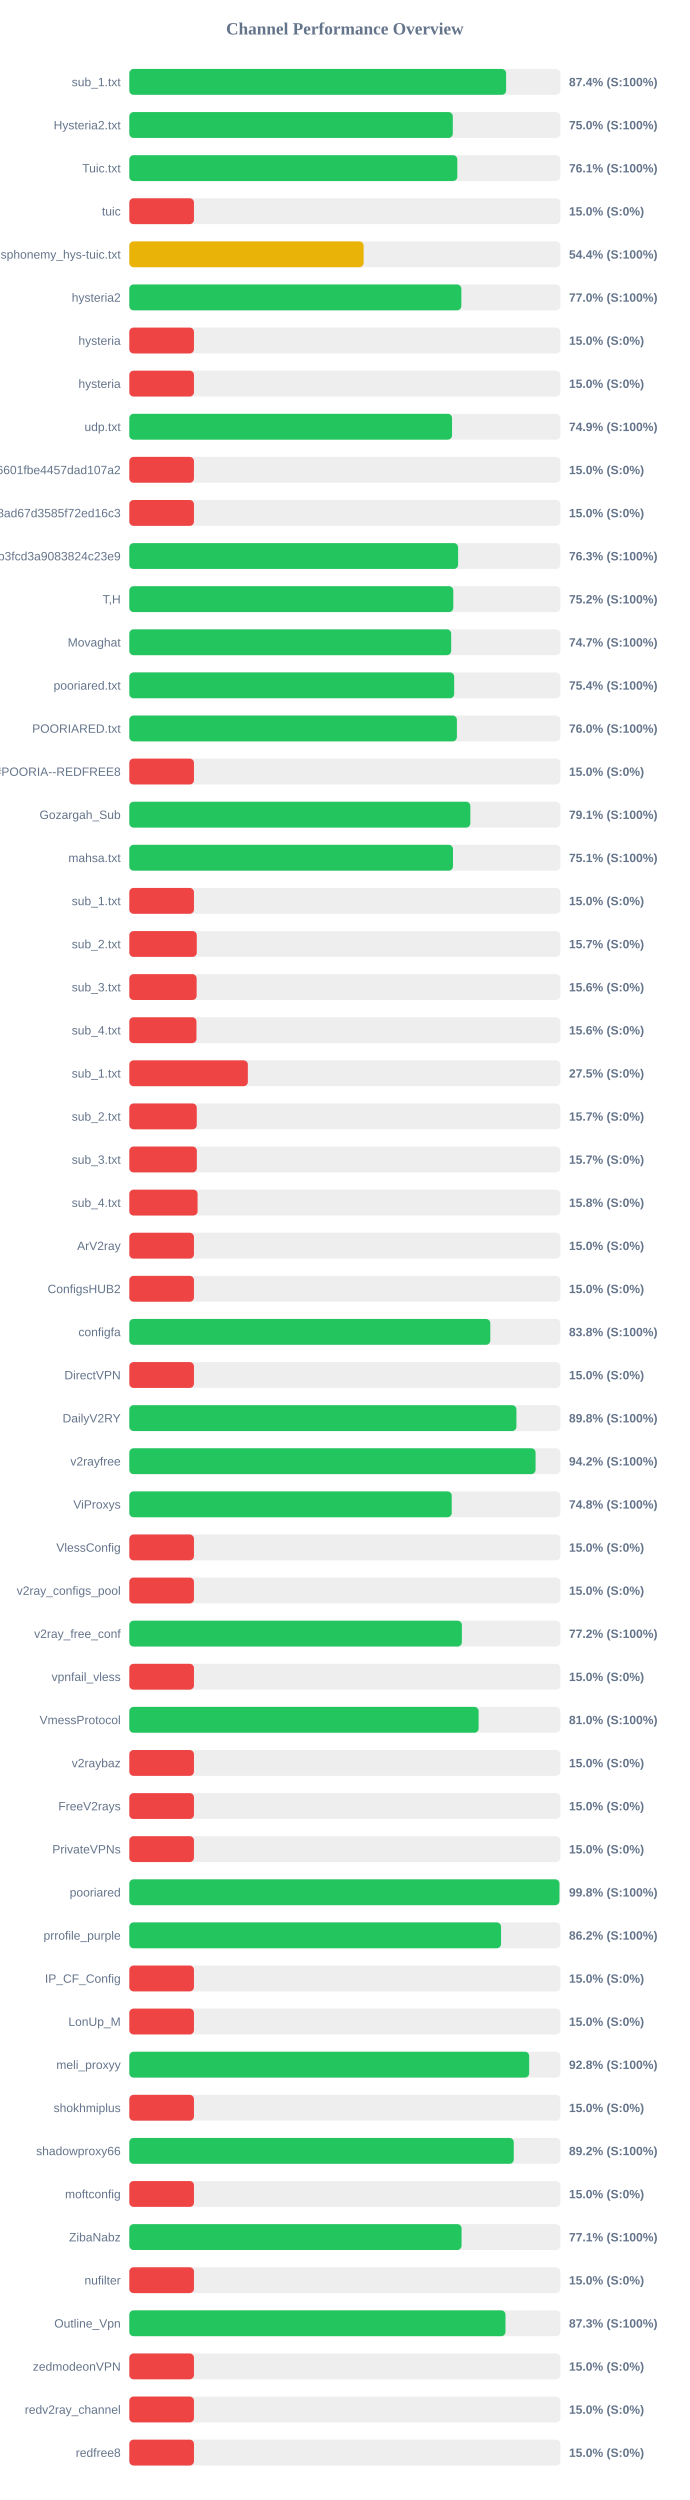
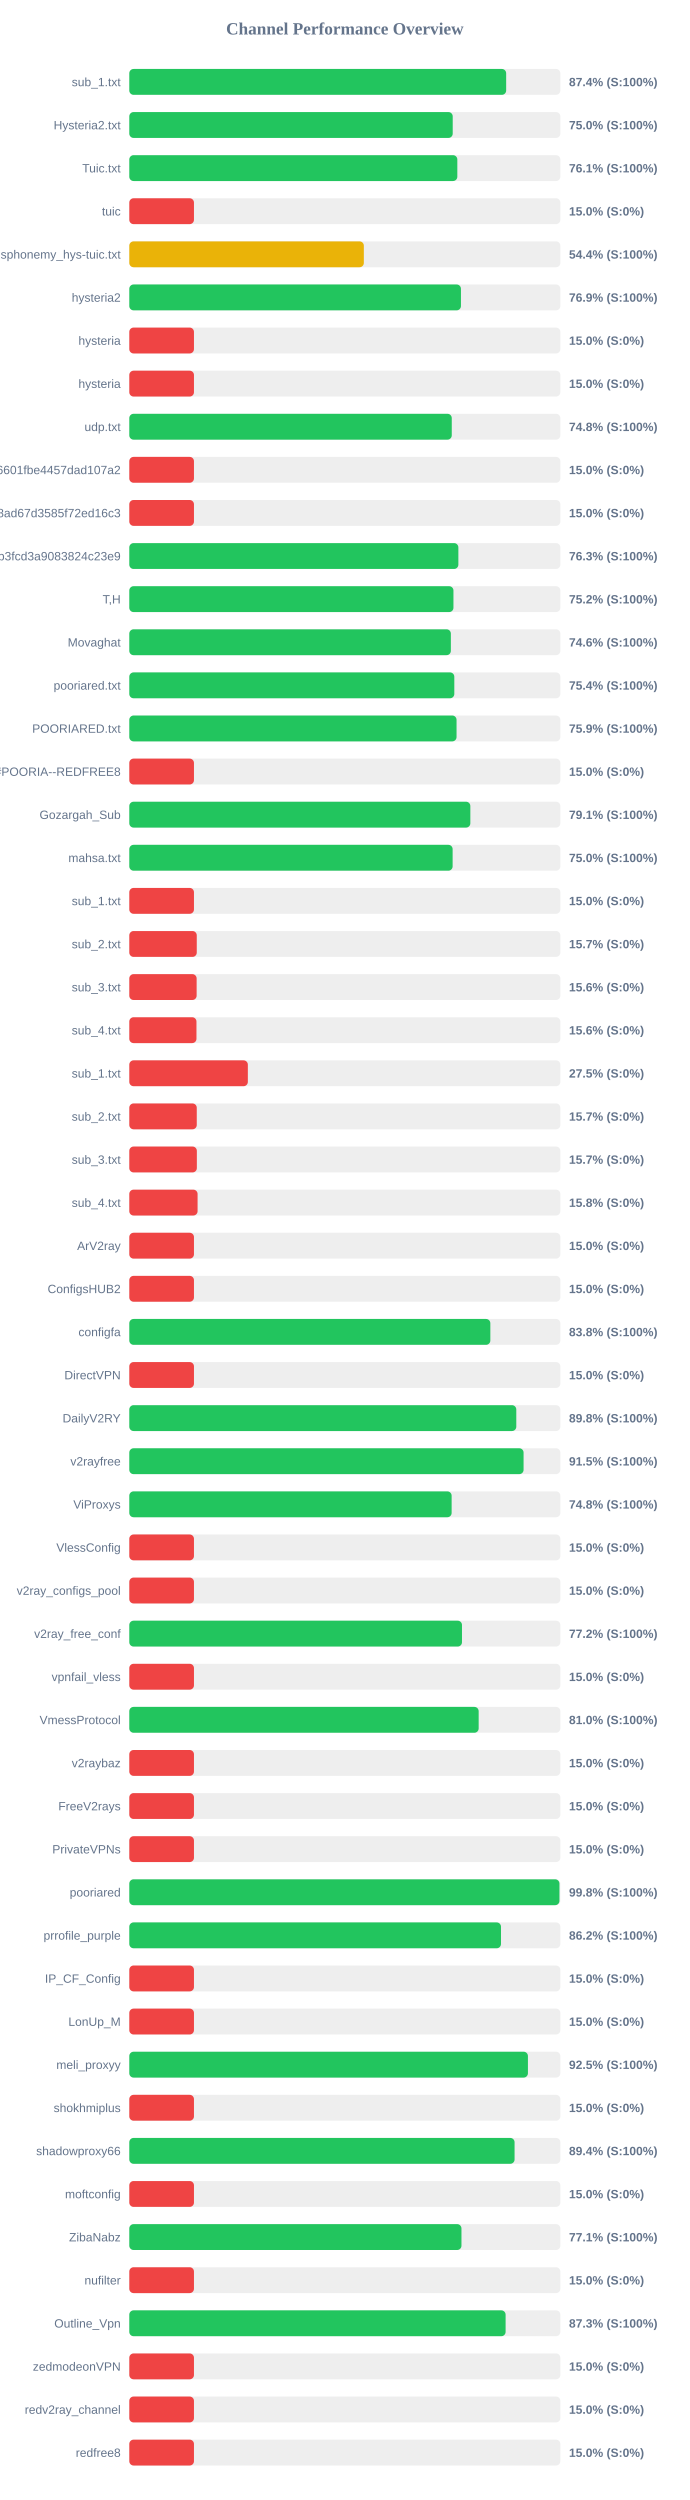
<svg xmlns="http://www.w3.org/2000/svg" width="800" height="2900" version="1.1">
  <style>
        .row { font: 14px Arial; fill: #64748b; }
        .score { font: bold 14px Arial; fill: #64748b; }
    </style>
  <text x="400" y="40" text-anchor="middle" font-size="20px" font-weight="bold" fill="#64748b">Channel Performance Overview</text>
  <rect x="150" y="80" width="500" height="30" fill="#eee" rx="5" />
-   <rect x="150" y="80" width="437.1" height="30" fill="#22c55e" rx="5" />
+   <rect x="150" y="80" width="437.15" height="30" fill="#22c55e" rx="5" />
  <text x="140" y="100" text-anchor="end" class="row">sub_1.txt</text>
  <text x="660" y="100" text-anchor="start" class="score">87.4% (S:100%)</text>
  <rect x="150" y="130" width="500" height="30" fill="#eee" rx="5" />
-   <rect x="150" y="130" width="375.25" height="30" fill="#22c55e" rx="5" />
+   <rect x="150" y="130" width="375.15" height="30" fill="#22c55e" rx="5" />
  <text x="140" y="150" text-anchor="end" class="row">Hysteria2.txt</text>
  <text x="660" y="150" text-anchor="start" class="score">75.0% (S:100%)</text>
  <rect x="150" y="180" width="500" height="30" fill="#eee" rx="5" />
  <rect x="150" y="180" width="380.5" height="30" fill="#22c55e" rx="5" />
  <text x="140" y="200" text-anchor="end" class="row">Tuic.txt</text>
  <text x="660" y="200" text-anchor="start" class="score">76.1% (S:100%)</text>
  <rect x="150" y="230" width="500" height="30" fill="#eee" rx="5" />
  <rect x="150" y="230" width="75.0" height="30" fill="#ef4444" rx="5" />
  <text x="140" y="250" text-anchor="end" class="row">tuic</text>
  <text x="660" y="250" text-anchor="start" class="score">15.0% (S:0%)</text>
  <rect x="150" y="280" width="500" height="30" fill="#eee" rx="5" />
-   <rect x="150" y="280" width="271.8" height="30" fill="#eab308" rx="5" />
+   <rect x="150" y="280" width="272.05" height="30" fill="#eab308" rx="5" />
  <text x="140" y="300" text-anchor="end" class="row">ndsphonemy_hys-tuic.txt</text>
  <text x="660" y="300" text-anchor="start" class="score">54.4% (S:100%)</text>
  <rect x="150" y="330" width="500" height="30" fill="#eee" rx="5" />
-   <rect x="150" y="330" width="385.15" height="30" fill="#22c55e" rx="5" />
+   <rect x="150" y="330" width="384.7" height="30" fill="#22c55e" rx="5" />
  <text x="140" y="350" text-anchor="end" class="row">hysteria2</text>
-   <text x="660" y="350" text-anchor="start" class="score">77.0% (S:100%)</text>
+   <text x="660" y="350" text-anchor="start" class="score">76.9% (S:100%)</text>
  <rect x="150" y="380" width="500" height="30" fill="#eee" rx="5" />
  <rect x="150" y="380" width="75.0" height="30" fill="#ef4444" rx="5" />
  <text x="140" y="400" text-anchor="end" class="row">hysteria</text>
  <text x="660" y="400" text-anchor="start" class="score">15.0% (S:0%)</text>
  <rect x="150" y="430" width="500" height="30" fill="#eee" rx="5" />
  <rect x="150" y="430" width="75.0" height="30" fill="#ef4444" rx="5" />
  <text x="140" y="450" text-anchor="end" class="row">hysteria</text>
  <text x="660" y="450" text-anchor="start" class="score">15.0% (S:0%)</text>
  <rect x="150" y="480" width="500" height="30" fill="#eee" rx="5" />
-   <rect x="150" y="480" width="374.35" height="30" fill="#22c55e" rx="5" />
+   <rect x="150" y="480" width="374.05" height="30" fill="#22c55e" rx="5" />
  <text x="140" y="500" text-anchor="end" class="row">udp.txt</text>
-   <text x="660" y="500" text-anchor="start" class="score">74.9% (S:100%)</text>
+   <text x="660" y="500" text-anchor="start" class="score">74.8% (S:100%)</text>
  <rect x="150" y="530" width="500" height="30" fill="#eee" rx="5" />
  <rect x="150" y="530" width="75.0" height="30" fill="#ef4444" rx="5" />
  <text x="140" y="550" text-anchor="end" class="row">6ca22ad3b96aa6601fbe4457dad107a2</text>
  <text x="660" y="550" text-anchor="start" class="score">15.0% (S:0%)</text>
  <rect x="150" y="580" width="500" height="30" fill="#eee" rx="5" />
  <rect x="150" y="580" width="75.0" height="30" fill="#ef4444" rx="5" />
  <text x="140" y="600" text-anchor="end" class="row">d2ddf60933dd08ad67d3585f72ed16c3</text>
  <text x="660" y="600" text-anchor="start" class="score">15.0% (S:0%)</text>
  <rect x="150" y="630" width="500" height="30" fill="#eee" rx="5" />
-   <rect x="150" y="630" width="381.4" height="30" fill="#22c55e" rx="5" />
+   <rect x="150" y="630" width="381.7" height="30" fill="#22c55e" rx="5" />
  <text x="140" y="650" text-anchor="end" class="row">subscribe?token=8bc38a0c131e9b3fcd3a9083824c23e9</text>
  <text x="660" y="650" text-anchor="start" class="score">76.3% (S:100%)</text>
  <rect x="150" y="680" width="500" height="30" fill="#eee" rx="5" />
-   <rect x="150" y="680" width="375.8" height="30" fill="#22c55e" rx="5" />
+   <rect x="150" y="680" width="376.0" height="30" fill="#22c55e" rx="5" />
  <text x="140" y="700" text-anchor="end" class="row">T,H</text>
  <text x="660" y="700" text-anchor="start" class="score">75.2% (S:100%)</text>
  <rect x="150" y="730" width="500" height="30" fill="#eee" rx="5" />
-   <rect x="150" y="730" width="373.35" height="30" fill="#22c55e" rx="5" />
+   <rect x="150" y="730" width="373.0" height="30" fill="#22c55e" rx="5" />
  <text x="140" y="750" text-anchor="end" class="row">Movaghat</text>
-   <text x="660" y="750" text-anchor="start" class="score">74.7% (S:100%)</text>
+   <text x="660" y="750" text-anchor="start" class="score">74.6% (S:100%)</text>
  <rect x="150" y="780" width="500" height="30" fill="#eee" rx="5" />
-   <rect x="150" y="780" width="376.85" height="30" fill="#22c55e" rx="5" />
+   <rect x="150" y="780" width="377.0" height="30" fill="#22c55e" rx="5" />
  <text x="140" y="800" text-anchor="end" class="row">pooriared.txt</text>
  <text x="660" y="800" text-anchor="start" class="score">75.4% (S:100%)</text>
  <rect x="150" y="830" width="500" height="30" fill="#eee" rx="5" />
-   <rect x="150" y="830" width="380.0" height="30" fill="#22c55e" rx="5" />
+   <rect x="150" y="830" width="379.6" height="30" fill="#22c55e" rx="5" />
  <text x="140" y="850" text-anchor="end" class="row">POORIARED.txt</text>
-   <text x="660" y="850" text-anchor="start" class="score">76.0% (S:100%)</text>
+   <text x="660" y="850" text-anchor="start" class="score">75.9% (S:100%)</text>
  <rect x="150" y="880" width="500" height="30" fill="#eee" rx="5" />
  <rect x="150" y="880" width="75.0" height="30" fill="#ef4444" rx="5" />
  <text x="140" y="900" text-anchor="end" class="row">POORIA--REDFREE8.txt#POORIA--REDFREE8</text>
  <text x="660" y="900" text-anchor="start" class="score">15.0% (S:0%)</text>
  <rect x="150" y="930" width="500" height="30" fill="#eee" rx="5" />
  <rect x="150" y="930" width="395.6" height="30" fill="#22c55e" rx="5" />
  <text x="140" y="950" text-anchor="end" class="row">Gozargah_Sub</text>
  <text x="660" y="950" text-anchor="start" class="score">79.1% (S:100%)</text>
  <rect x="150" y="980" width="500" height="30" fill="#eee" rx="5" />
-   <rect x="150" y="980" width="375.45" height="30" fill="#22c55e" rx="5" />
+   <rect x="150" y="980" width="375.05" height="30" fill="#22c55e" rx="5" />
  <text x="140" y="1000" text-anchor="end" class="row">mahsa.txt</text>
-   <text x="660" y="1000" text-anchor="start" class="score">75.1% (S:100%)</text>
+   <text x="660" y="1000" text-anchor="start" class="score">75.0% (S:100%)</text>
  <rect x="150" y="1030" width="500" height="30" fill="#eee" rx="5" />
  <rect x="150" y="1030" width="75.0" height="30" fill="#ef4444" rx="5" />
  <text x="140" y="1050" text-anchor="end" class="row">sub_1.txt</text>
  <text x="660" y="1050" text-anchor="start" class="score">15.0% (S:0%)</text>
  <rect x="150" y="1080" width="500" height="30" fill="#eee" rx="5" />
  <rect x="150" y="1080" width="78.25" height="30" fill="#ef4444" rx="5" />
  <text x="140" y="1100" text-anchor="end" class="row">sub_2.txt</text>
  <text x="660" y="1100" text-anchor="start" class="score">15.7% (S:0%)</text>
  <rect x="150" y="1130" width="500" height="30" fill="#eee" rx="5" />
  <rect x="150" y="1130" width="78.1" height="30" fill="#ef4444" rx="5" />
  <text x="140" y="1150" text-anchor="end" class="row">sub_3.txt</text>
  <text x="660" y="1150" text-anchor="start" class="score">15.6% (S:0%)</text>
  <rect x="150" y="1180" width="500" height="30" fill="#eee" rx="5" />
  <rect x="150" y="1180" width="77.9" height="30" fill="#ef4444" rx="5" />
  <text x="140" y="1200" text-anchor="end" class="row">sub_4.txt</text>
  <text x="660" y="1200" text-anchor="start" class="score">15.6% (S:0%)</text>
  <rect x="150" y="1230" width="500" height="30" fill="#eee" rx="5" />
  <rect x="150" y="1230" width="137.5" height="30" fill="#ef4444" rx="5" />
  <text x="140" y="1250" text-anchor="end" class="row">sub_1.txt</text>
  <text x="660" y="1250" text-anchor="start" class="score">27.5% (S:0%)</text>
  <rect x="150" y="1280" width="500" height="30" fill="#eee" rx="5" />
  <rect x="150" y="1280" width="78.25" height="30" fill="#ef4444" rx="5" />
  <text x="140" y="1300" text-anchor="end" class="row">sub_2.txt</text>
  <text x="660" y="1300" text-anchor="start" class="score">15.7% (S:0%)</text>
  <rect x="150" y="1330" width="500" height="30" fill="#eee" rx="5" />
  <rect x="150" y="1330" width="78.35" height="30" fill="#ef4444" rx="5" />
  <text x="140" y="1350" text-anchor="end" class="row">sub_3.txt</text>
  <text x="660" y="1350" text-anchor="start" class="score">15.7% (S:0%)</text>
  <rect x="150" y="1380" width="500" height="30" fill="#eee" rx="5" />
  <rect x="150" y="1380" width="79.2" height="30" fill="#ef4444" rx="5" />
  <text x="140" y="1400" text-anchor="end" class="row">sub_4.txt</text>
  <text x="660" y="1400" text-anchor="start" class="score">15.8% (S:0%)</text>
  <rect x="150" y="1430" width="500" height="30" fill="#eee" rx="5" />
  <rect x="150" y="1430" width="75.0" height="30" fill="#ef4444" rx="5" />
  <text x="140" y="1450" text-anchor="end" class="row">ArV2ray</text>
  <text x="660" y="1450" text-anchor="start" class="score">15.0% (S:0%)</text>
  <rect x="150" y="1480" width="500" height="30" fill="#eee" rx="5" />
  <rect x="150" y="1480" width="75.0" height="30" fill="#ef4444" rx="5" />
  <text x="140" y="1500" text-anchor="end" class="row">ConfigsHUB2</text>
  <text x="660" y="1500" text-anchor="start" class="score">15.0% (S:0%)</text>
  <rect x="150" y="1530" width="500" height="30" fill="#eee" rx="5" />
-   <rect x="150" y="1530" width="418.75" height="30" fill="#22c55e" rx="5" />
+   <rect x="150" y="1530" width="418.8" height="30" fill="#22c55e" rx="5" />
  <text x="140" y="1550" text-anchor="end" class="row">configfa</text>
  <text x="660" y="1550" text-anchor="start" class="score">83.8% (S:100%)</text>
  <rect x="150" y="1580" width="500" height="30" fill="#eee" rx="5" />
  <rect x="150" y="1580" width="75.0" height="30" fill="#ef4444" rx="5" />
  <text x="140" y="1600" text-anchor="end" class="row">DirectVPN</text>
  <text x="660" y="1600" text-anchor="start" class="score">15.0% (S:0%)</text>
  <rect x="150" y="1630" width="500" height="30" fill="#eee" rx="5" />
-   <rect x="150" y="1630" width="449.05" height="30" fill="#22c55e" rx="5" />
+   <rect x="150" y="1630" width="448.9" height="30" fill="#22c55e" rx="5" />
  <text x="140" y="1650" text-anchor="end" class="row">DailyV2RY</text>
  <text x="660" y="1650" text-anchor="start" class="score">89.8% (S:100%)</text>
  <rect x="150" y="1680" width="500" height="30" fill="#eee" rx="5" />
-   <rect x="150" y="1680" width="471.25" height="30" fill="#22c55e" rx="5" />
+   <rect x="150" y="1680" width="457.35" height="30" fill="#22c55e" rx="5" />
  <text x="140" y="1700" text-anchor="end" class="row">v2rayfree</text>
-   <text x="660" y="1700" text-anchor="start" class="score">94.2% (S:100%)</text>
+   <text x="660" y="1700" text-anchor="start" class="score">91.5% (S:100%)</text>
  <rect x="150" y="1730" width="500" height="30" fill="#eee" rx="5" />
-   <rect x="150" y="1730" width="374.0" height="30" fill="#22c55e" rx="5" />
+   <rect x="150" y="1730" width="373.9" height="30" fill="#22c55e" rx="5" />
  <text x="140" y="1750" text-anchor="end" class="row">ViProxys</text>
  <text x="660" y="1750" text-anchor="start" class="score">74.8% (S:100%)</text>
  <rect x="150" y="1780" width="500" height="30" fill="#eee" rx="5" />
  <rect x="150" y="1780" width="75.0" height="30" fill="#ef4444" rx="5" />
  <text x="140" y="1800" text-anchor="end" class="row">VlessConfig</text>
  <text x="660" y="1800" text-anchor="start" class="score">15.0% (S:0%)</text>
  <rect x="150" y="1830" width="500" height="30" fill="#eee" rx="5" />
  <rect x="150" y="1830" width="75.0" height="30" fill="#ef4444" rx="5" />
  <text x="140" y="1850" text-anchor="end" class="row">v2ray_configs_pool</text>
  <text x="660" y="1850" text-anchor="start" class="score">15.0% (S:0%)</text>
  <rect x="150" y="1880" width="500" height="30" fill="#eee" rx="5" />
-   <rect x="150" y="1880" width="385.75" height="30" fill="#22c55e" rx="5" />
+   <rect x="150" y="1880" width="385.9" height="30" fill="#22c55e" rx="5" />
  <text x="140" y="1900" text-anchor="end" class="row">v2ray_free_conf</text>
  <text x="660" y="1900" text-anchor="start" class="score">77.2% (S:100%)</text>
  <rect x="150" y="1930" width="500" height="30" fill="#eee" rx="5" />
  <rect x="150" y="1930" width="75.0" height="30" fill="#ef4444" rx="5" />
  <text x="140" y="1950" text-anchor="end" class="row">vpnfail_vless</text>
  <text x="660" y="1950" text-anchor="start" class="score">15.0% (S:0%)</text>
  <rect x="150" y="1980" width="500" height="30" fill="#eee" rx="5" />
-   <rect x="150" y="1980" width="405.2" height="30" fill="#22c55e" rx="5" />
+   <rect x="150" y="1980" width="405.25" height="30" fill="#22c55e" rx="5" />
  <text x="140" y="2000" text-anchor="end" class="row">VmessProtocol</text>
  <text x="660" y="2000" text-anchor="start" class="score">81.0% (S:100%)</text>
  <rect x="150" y="2030" width="500" height="30" fill="#eee" rx="5" />
  <rect x="150" y="2030" width="75.0" height="30" fill="#ef4444" rx="5" />
  <text x="140" y="2050" text-anchor="end" class="row">v2raybaz</text>
  <text x="660" y="2050" text-anchor="start" class="score">15.0% (S:0%)</text>
  <rect x="150" y="2080" width="500" height="30" fill="#eee" rx="5" />
  <rect x="150" y="2080" width="75.0" height="30" fill="#ef4444" rx="5" />
  <text x="140" y="2100" text-anchor="end" class="row">FreeV2rays</text>
  <text x="660" y="2100" text-anchor="start" class="score">15.0% (S:0%)</text>
  <rect x="150" y="2130" width="500" height="30" fill="#eee" rx="5" />
  <rect x="150" y="2130" width="75.0" height="30" fill="#ef4444" rx="5" />
  <text x="140" y="2150" text-anchor="end" class="row">PrivateVPNs</text>
  <text x="660" y="2150" text-anchor="start" class="score">15.0% (S:0%)</text>
  <rect x="150" y="2180" width="500" height="30" fill="#eee" rx="5" />
  <rect x="150" y="2180" width="498.95" height="30" fill="#22c55e" rx="5" />
  <text x="140" y="2200" text-anchor="end" class="row">pooriared</text>
  <text x="660" y="2200" text-anchor="start" class="score">99.8% (S:100%)</text>
  <rect x="150" y="2230" width="500" height="30" fill="#eee" rx="5" />
-   <rect x="150" y="2230" width="431.2" height="30" fill="#22c55e" rx="5" />
+   <rect x="150" y="2230" width="431.15" height="30" fill="#22c55e" rx="5" />
  <text x="140" y="2250" text-anchor="end" class="row">prrofile_purple</text>
  <text x="660" y="2250" text-anchor="start" class="score">86.2% (S:100%)</text>
  <rect x="150" y="2280" width="500" height="30" fill="#eee" rx="5" />
  <rect x="150" y="2280" width="75.0" height="30" fill="#ef4444" rx="5" />
  <text x="140" y="2300" text-anchor="end" class="row">IP_CF_Config</text>
  <text x="660" y="2300" text-anchor="start" class="score">15.0% (S:0%)</text>
  <rect x="150" y="2330" width="500" height="30" fill="#eee" rx="5" />
  <rect x="150" y="2330" width="75.0" height="30" fill="#ef4444" rx="5" />
  <text x="140" y="2350" text-anchor="end" class="row">LonUp_M</text>
  <text x="660" y="2350" text-anchor="start" class="score">15.0% (S:0%)</text>
  <rect x="150" y="2380" width="500" height="30" fill="#eee" rx="5" />
-   <rect x="150" y="2380" width="463.85" height="30" fill="#22c55e" rx="5" />
+   <rect x="150" y="2380" width="462.4" height="30" fill="#22c55e" rx="5" />
  <text x="140" y="2400" text-anchor="end" class="row">meli_proxyy</text>
-   <text x="660" y="2400" text-anchor="start" class="score">92.8% (S:100%)</text>
+   <text x="660" y="2400" text-anchor="start" class="score">92.5% (S:100%)</text>
  <rect x="150" y="2430" width="500" height="30" fill="#eee" rx="5" />
  <rect x="150" y="2430" width="75.0" height="30" fill="#ef4444" rx="5" />
  <text x="140" y="2450" text-anchor="end" class="row">shokhmiplus</text>
  <text x="660" y="2450" text-anchor="start" class="score">15.0% (S:0%)</text>
  <rect x="150" y="2480" width="500" height="30" fill="#eee" rx="5" />
-   <rect x="150" y="2480" width="445.95" height="30" fill="#22c55e" rx="5" />
+   <rect x="150" y="2480" width="446.9" height="30" fill="#22c55e" rx="5" />
  <text x="140" y="2500" text-anchor="end" class="row">shadowproxy66</text>
-   <text x="660" y="2500" text-anchor="start" class="score">89.2% (S:100%)</text>
+   <text x="660" y="2500" text-anchor="start" class="score">89.4% (S:100%)</text>
  <rect x="150" y="2530" width="500" height="30" fill="#eee" rx="5" />
  <rect x="150" y="2530" width="75.0" height="30" fill="#ef4444" rx="5" />
  <text x="140" y="2550" text-anchor="end" class="row">moftconfig</text>
  <text x="660" y="2550" text-anchor="start" class="score">15.0% (S:0%)</text>
  <rect x="150" y="2580" width="500" height="30" fill="#eee" rx="5" />
-   <rect x="150" y="2580" width="385.4" height="30" fill="#22c55e" rx="5" />
+   <rect x="150" y="2580" width="385.3" height="30" fill="#22c55e" rx="5" />
  <text x="140" y="2600" text-anchor="end" class="row">ZibaNabz</text>
  <text x="660" y="2600" text-anchor="start" class="score">77.1% (S:100%)</text>
  <rect x="150" y="2630" width="500" height="30" fill="#eee" rx="5" />
  <rect x="150" y="2630" width="75.0" height="30" fill="#ef4444" rx="5" />
  <text x="140" y="2650" text-anchor="end" class="row">nufilter</text>
  <text x="660" y="2650" text-anchor="start" class="score">15.0% (S:0%)</text>
  <rect x="150" y="2680" width="500" height="30" fill="#eee" rx="5" />
-   <rect x="150" y="2680" width="436.35" height="30" fill="#22c55e" rx="5" />
+   <rect x="150" y="2680" width="436.5" height="30" fill="#22c55e" rx="5" />
  <text x="140" y="2700" text-anchor="end" class="row">Outline_Vpn</text>
  <text x="660" y="2700" text-anchor="start" class="score">87.3% (S:100%)</text>
  <rect x="150" y="2730" width="500" height="30" fill="#eee" rx="5" />
  <rect x="150" y="2730" width="75.0" height="30" fill="#ef4444" rx="5" />
  <text x="140" y="2750" text-anchor="end" class="row">zedmodeonVPN</text>
  <text x="660" y="2750" text-anchor="start" class="score">15.0% (S:0%)</text>
  <rect x="150" y="2780" width="500" height="30" fill="#eee" rx="5" />
  <rect x="150" y="2780" width="75.0" height="30" fill="#ef4444" rx="5" />
  <text x="140" y="2800" text-anchor="end" class="row">redv2ray_channel</text>
  <text x="660" y="2800" text-anchor="start" class="score">15.0% (S:0%)</text>
  <rect x="150" y="2830" width="500" height="30" fill="#eee" rx="5" />
  <rect x="150" y="2830" width="75.0" height="30" fill="#ef4444" rx="5" />
  <text x="140" y="2850" text-anchor="end" class="row">redfree8</text>
  <text x="660" y="2850" text-anchor="start" class="score">15.0% (S:0%)</text>
</svg>
